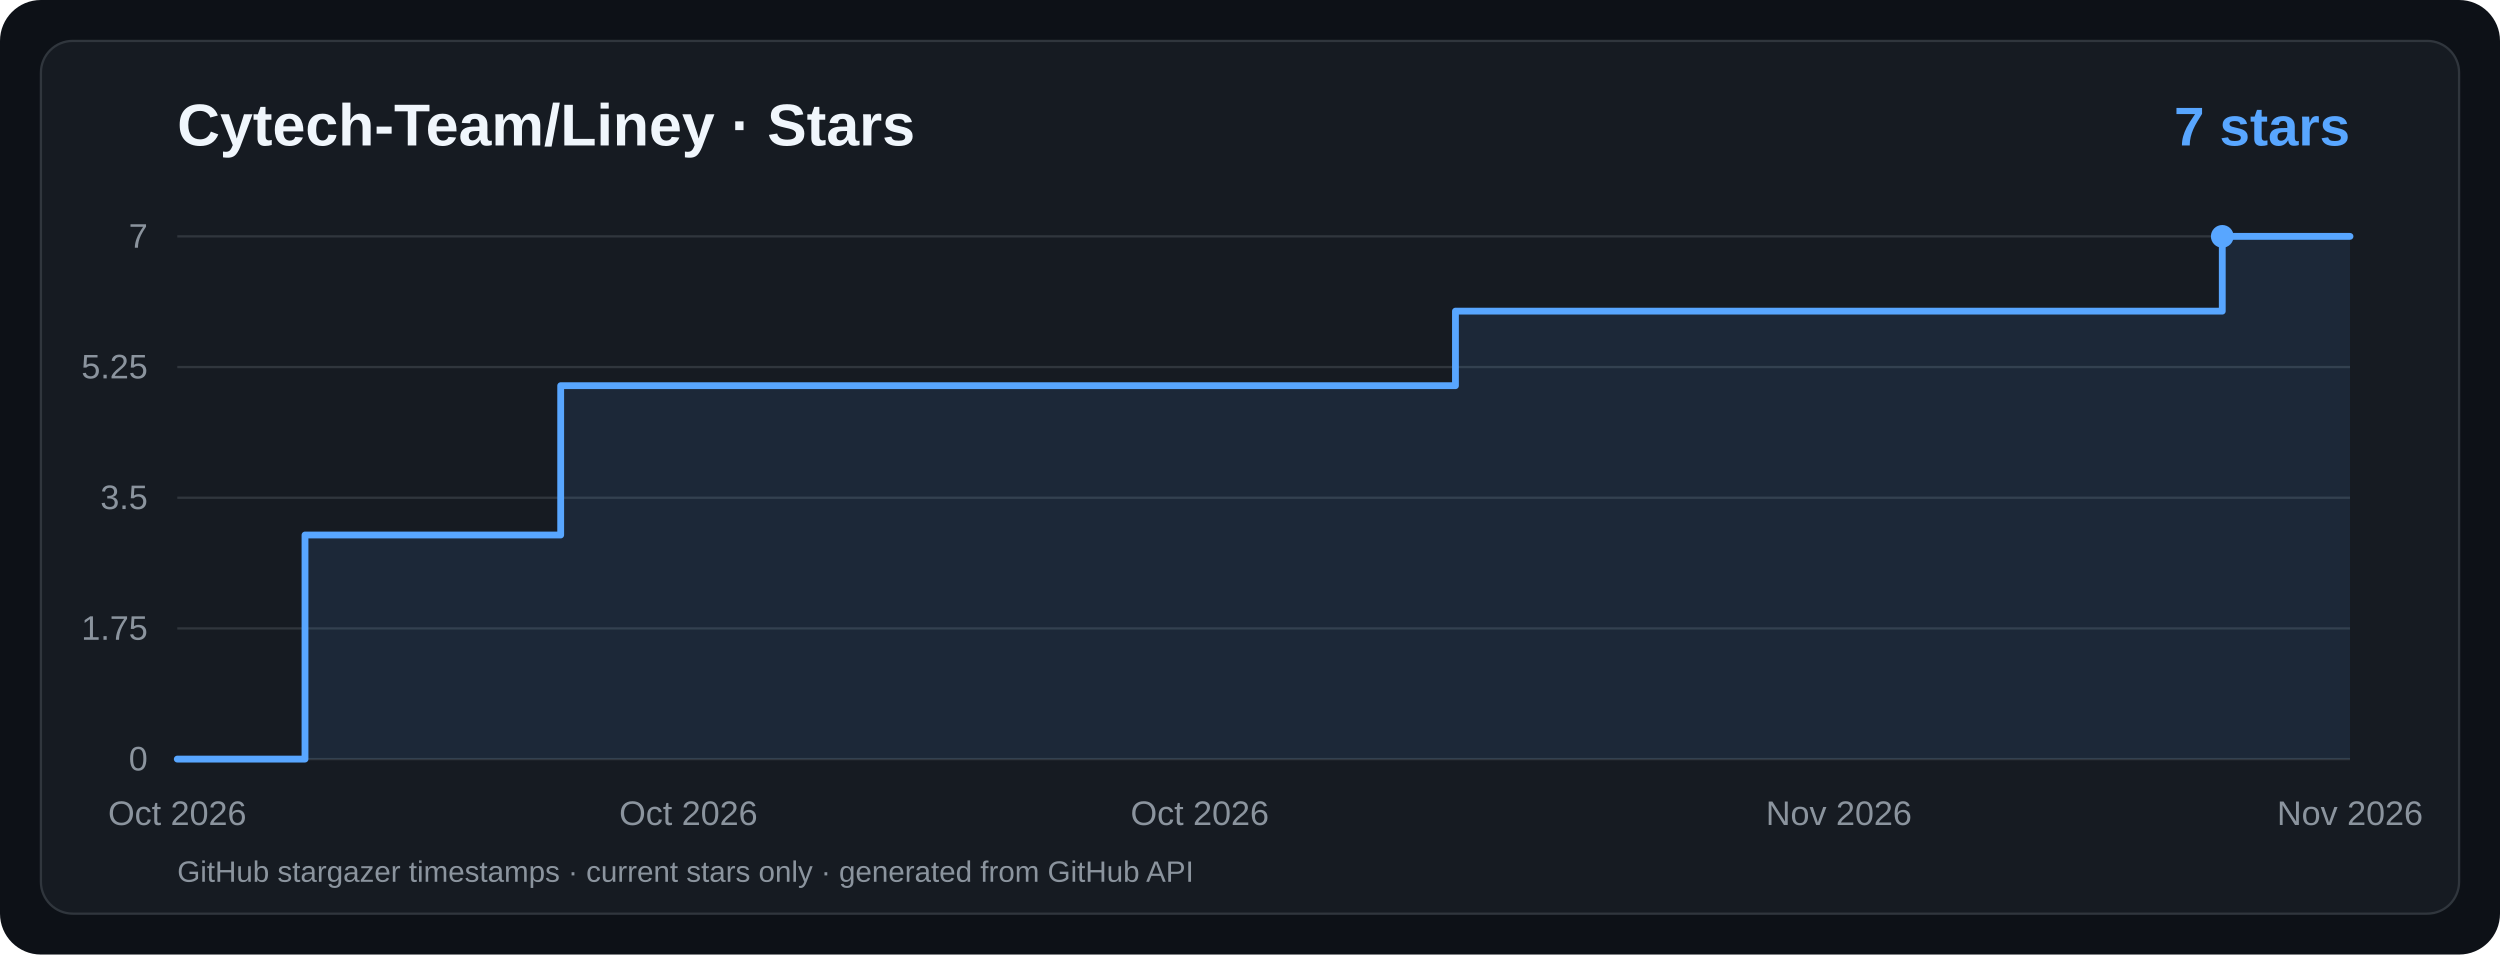
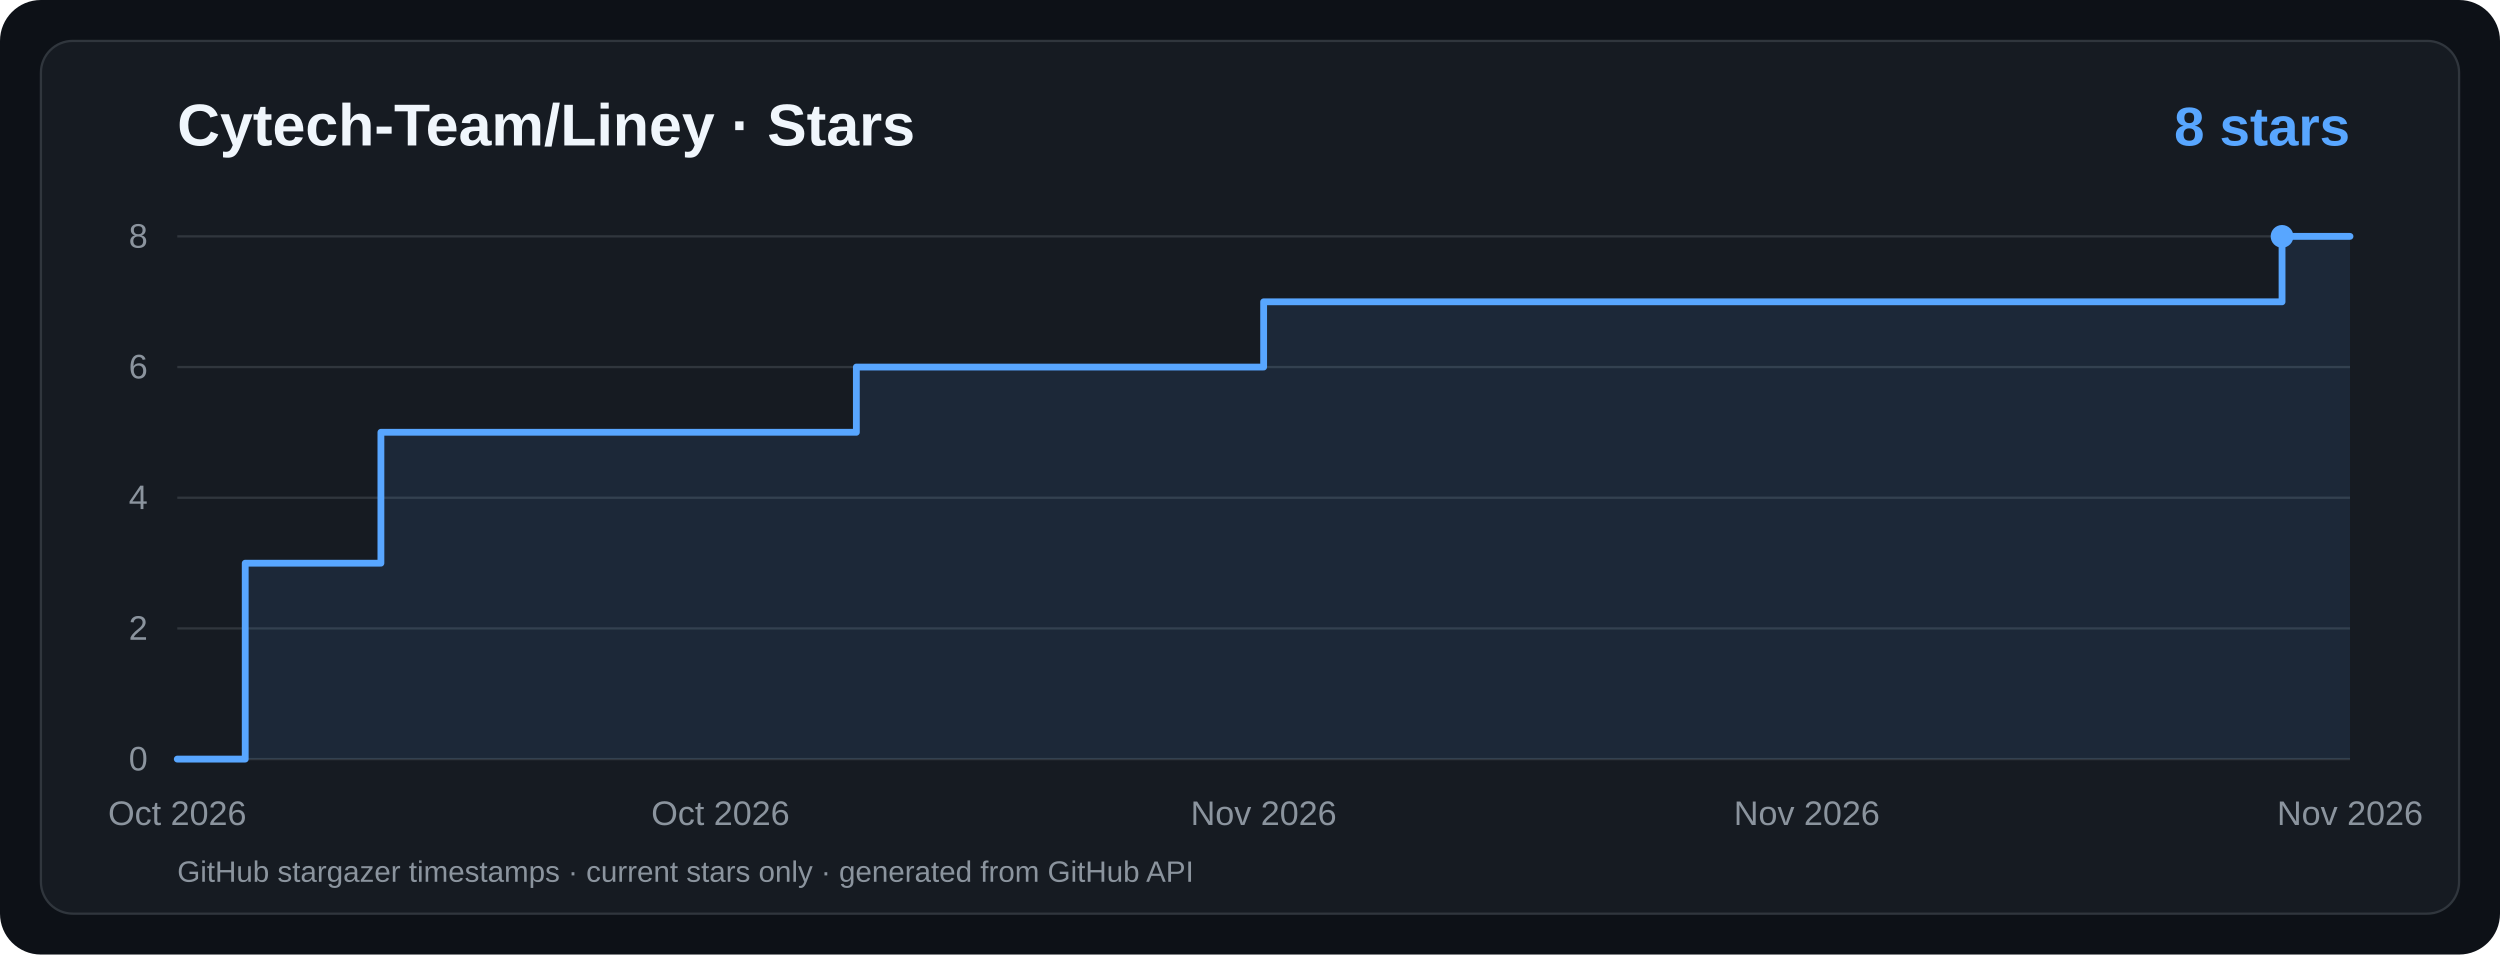
<svg xmlns="http://www.w3.org/2000/svg" viewBox="0 0 1100 420" width="1100" height="420" role="img" aria-label="Cytech-Team/Liney · Star History">
  <rect width="1100" height="420" rx="18" fill="#0d1117" />
  <rect x="18" y="18" width="1064" height="384" rx="14" fill="#161b22" stroke="#30363d" />
  <g font-family="ui-sans-serif,system-ui,-apple-system,Segoe UI,Arial,sans-serif">
    <text x="78" y="64" fill="#f0f6fc" font-size="26" font-weight="700">Cytech-Team/Liney · Stars</text>
-     <text x="1034" y="64" text-anchor="end" fill="#58a6ff" font-size="24" font-weight="700">7 stars</text>
+     <text x="1034" y="64" text-anchor="end" fill="#58a6ff" font-size="24" font-weight="700">8 stars</text>
    <line x1="78" y1="334.0" x2="1034" y2="334.0" stroke="#30363d" stroke-width="1" />
    <text x="65" y="339.0" text-anchor="end" fill="#8b949e" font-size="15">0</text>
    <line x1="78" y1="276.5" x2="1034" y2="276.5" stroke="#30363d" stroke-width="1" />
-     <text x="65" y="281.5" text-anchor="end" fill="#8b949e" font-size="15">1.75</text>
+     <text x="65" y="281.5" text-anchor="end" fill="#8b949e" font-size="15">2</text>
    <line x1="78" y1="219.0" x2="1034" y2="219.0" stroke="#30363d" stroke-width="1" />
-     <text x="65" y="224.0" text-anchor="end" fill="#8b949e" font-size="15">3.5</text>
+     <text x="65" y="224.0" text-anchor="end" fill="#8b949e" font-size="15">4</text>
    <line x1="78" y1="161.5" x2="1034" y2="161.5" stroke="#30363d" stroke-width="1" />
-     <text x="65" y="166.5" text-anchor="end" fill="#8b949e" font-size="15">5.25</text>
+     <text x="65" y="166.5" text-anchor="end" fill="#8b949e" font-size="15">6</text>
    <line x1="78" y1="104.0" x2="1034" y2="104.0" stroke="#30363d" stroke-width="1" />
-     <text x="65" y="109.0" text-anchor="end" fill="#8b949e" font-size="15">7</text>
+     <text x="65" y="109.0" text-anchor="end" fill="#8b949e" font-size="15">8</text>
    <text x="78.0" y="363" text-anchor="middle" fill="#8b949e" font-size="15">Oct 2026</text>
-     <text x="302.9" y="363" text-anchor="middle" fill="#8b949e" font-size="15">Oct 2026</text>
-     <text x="527.9" y="363" text-anchor="middle" fill="#8b949e" font-size="15">Oct 2026</text>
-     <text x="809.1" y="363" text-anchor="middle" fill="#8b949e" font-size="15">Nov 2026</text>
+     <text x="317.0" y="363" text-anchor="middle" fill="#8b949e" font-size="15">Oct 2026</text>
+     <text x="556.0" y="363" text-anchor="middle" fill="#8b949e" font-size="15">Nov 2026</text>
+     <text x="795.0" y="363" text-anchor="middle" fill="#8b949e" font-size="15">Nov 2026</text>
    <text x="1034.0" y="363" text-anchor="middle" fill="#8b949e" font-size="15">Nov 2026</text>
-     <path d="M 78.0,334.0 L 134.2,334.0 L 134.2,235.4 L 246.7,235.4 L 246.7,169.7 L 640.4,169.7 L 640.4,136.9 L 977.8,136.9 L 977.8,104.0 L 1034.0,104.0 L 1034,334 L 78,334 Z" fill="#58a6ff" fill-opacity="0.10" />
-     <path d="M 78.0,334.0 L 134.2,334.0 L 134.2,235.4 L 246.7,235.4 L 246.7,169.7 L 640.4,169.7 L 640.4,136.9 L 977.8,136.9 L 977.8,104.0 L 1034.0,104.0" fill="none" stroke="#58a6ff" stroke-width="3" stroke-linecap="round" stroke-linejoin="round" />
-     <circle cx="977.8" cy="104.0" r="5" fill="#58a6ff" />
+     <path d="M 78.0,334.0 L 107.9,334.0 L 107.9,247.8 L 167.6,247.8 L 167.6,190.2 L 376.8,190.2 L 376.8,161.5 L 556.0,161.5 L 556.0,132.8 L 1004.1,132.8 L 1004.1,104.0 L 1034.0,104.0 L 1034,334 L 78,334 Z" fill="#58a6ff" fill-opacity="0.10" />
+     <path d="M 78.0,334.0 L 107.9,334.0 L 107.9,247.8 L 167.6,247.8 L 167.6,190.2 L 376.8,190.2 L 376.8,161.5 L 556.0,161.5 L 556.0,132.8 L 1004.1,132.8 L 1004.1,104.0 L 1034.0,104.0" fill="none" stroke="#58a6ff" stroke-width="3" stroke-linecap="round" stroke-linejoin="round" />
+     <circle cx="1004.1" cy="104.0" r="5" fill="#58a6ff" />
    <text x="78" y="388" fill="#8b949e" font-size="13">GitHub stargazer timestamps · current stars only · generated from GitHub API</text>
  </g>
</svg>
